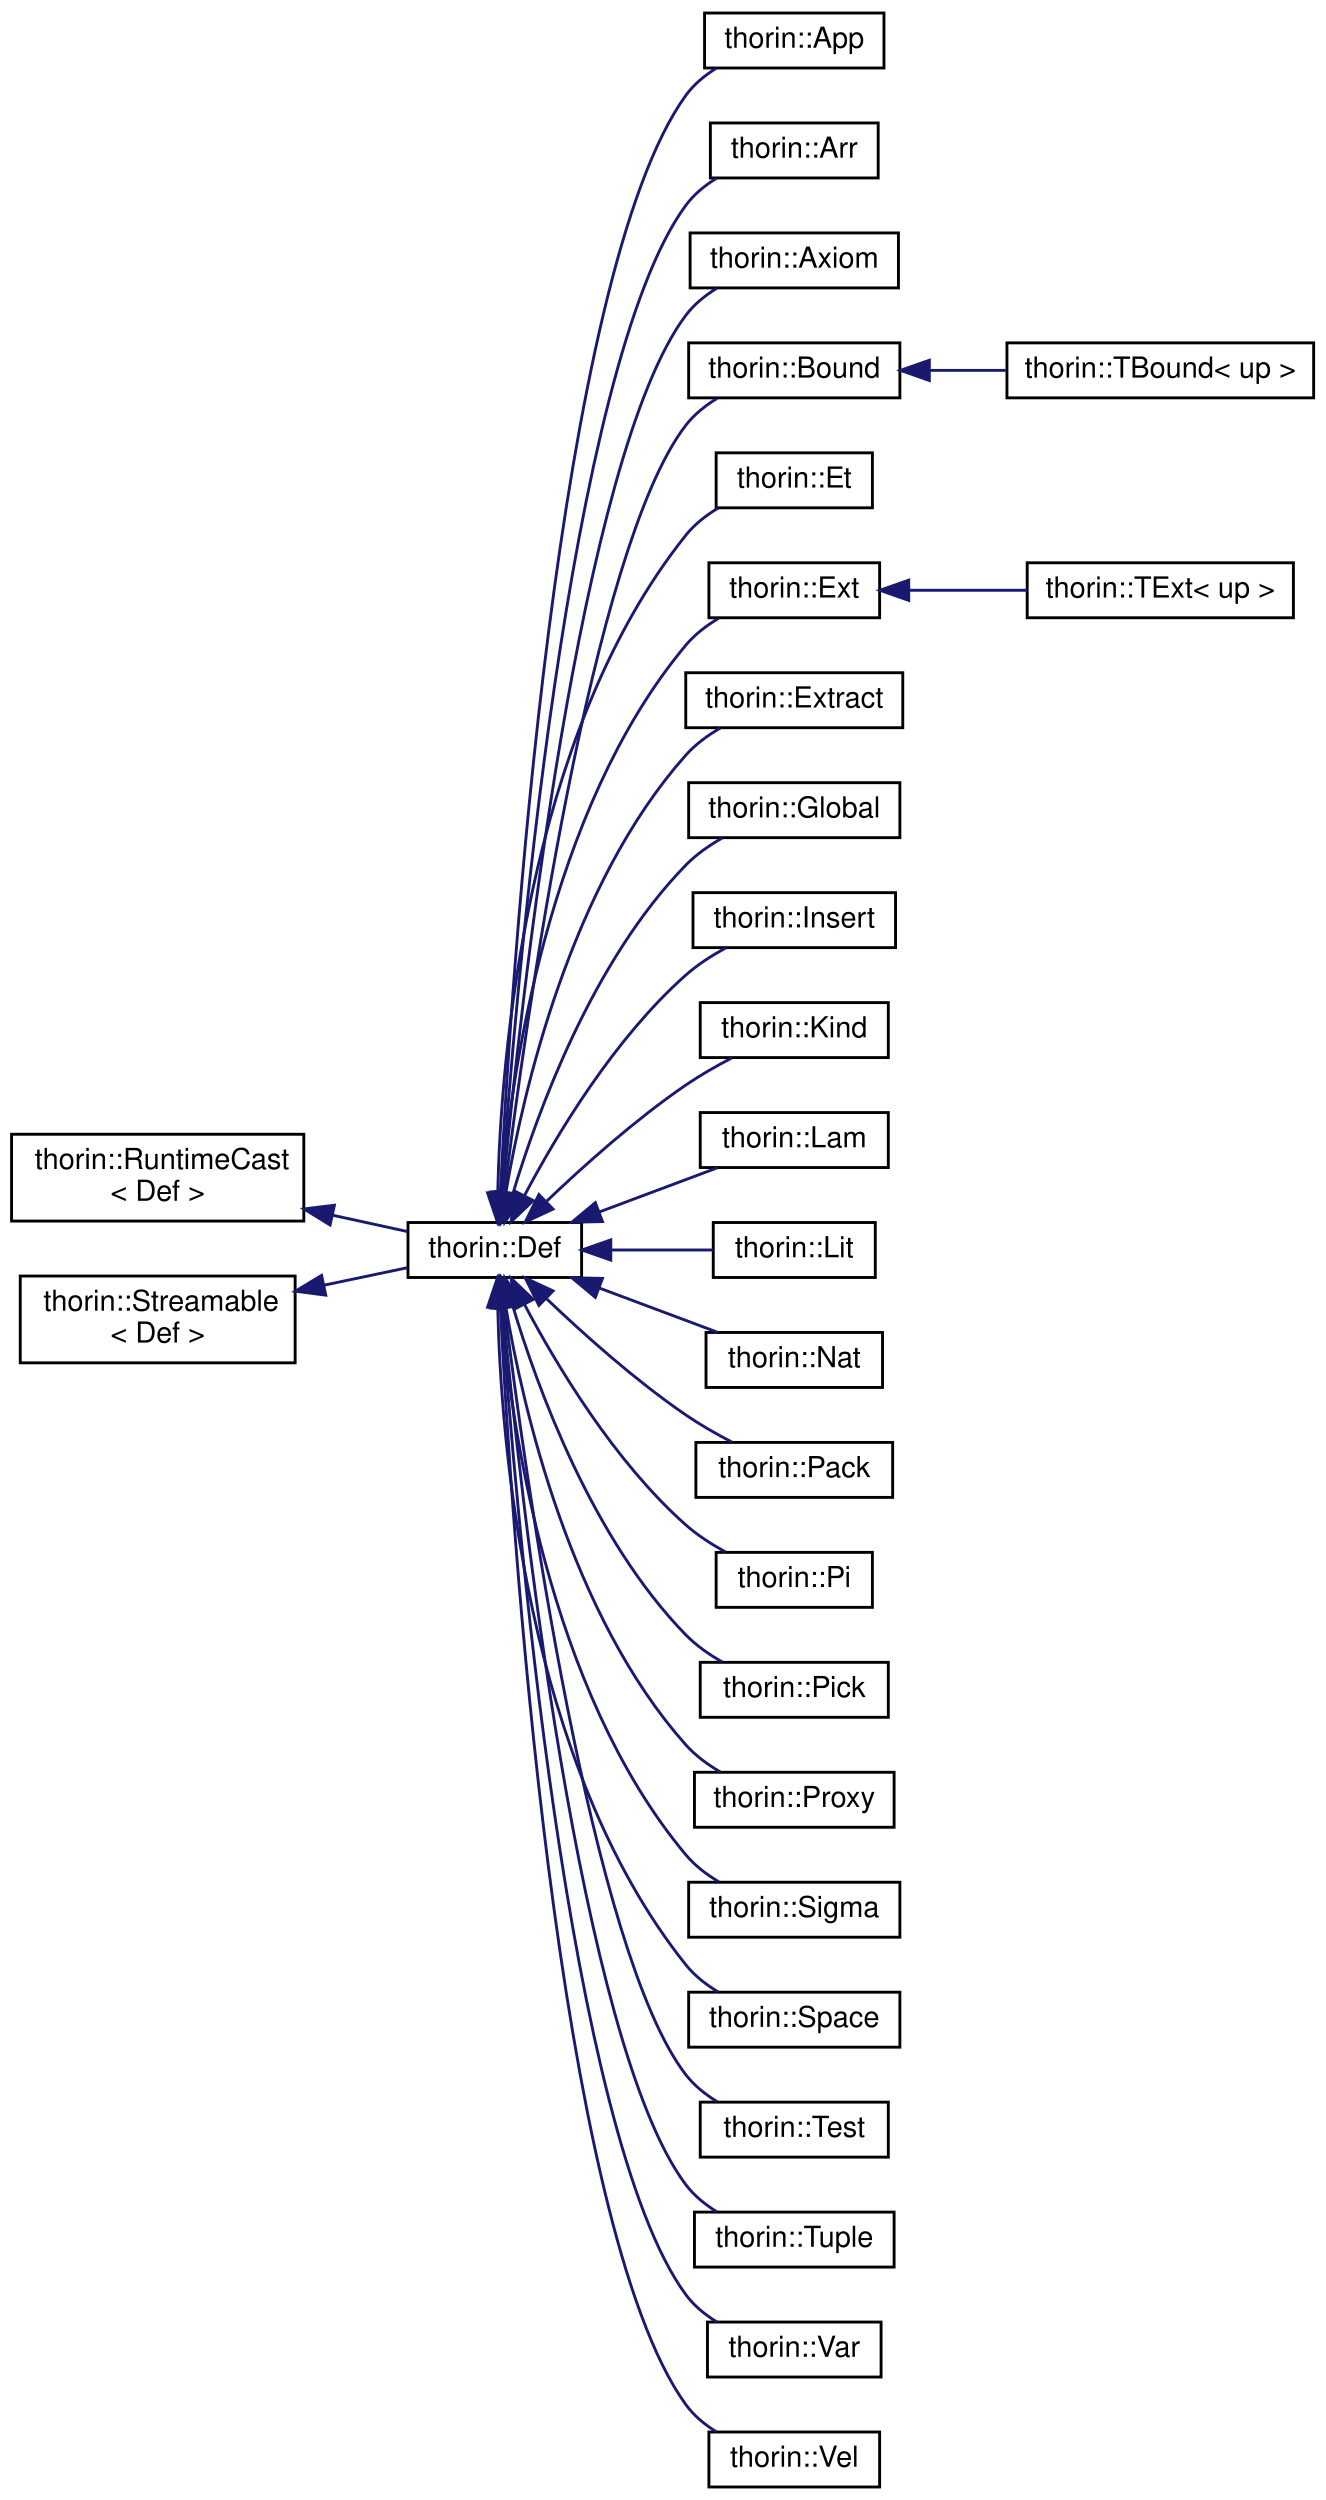
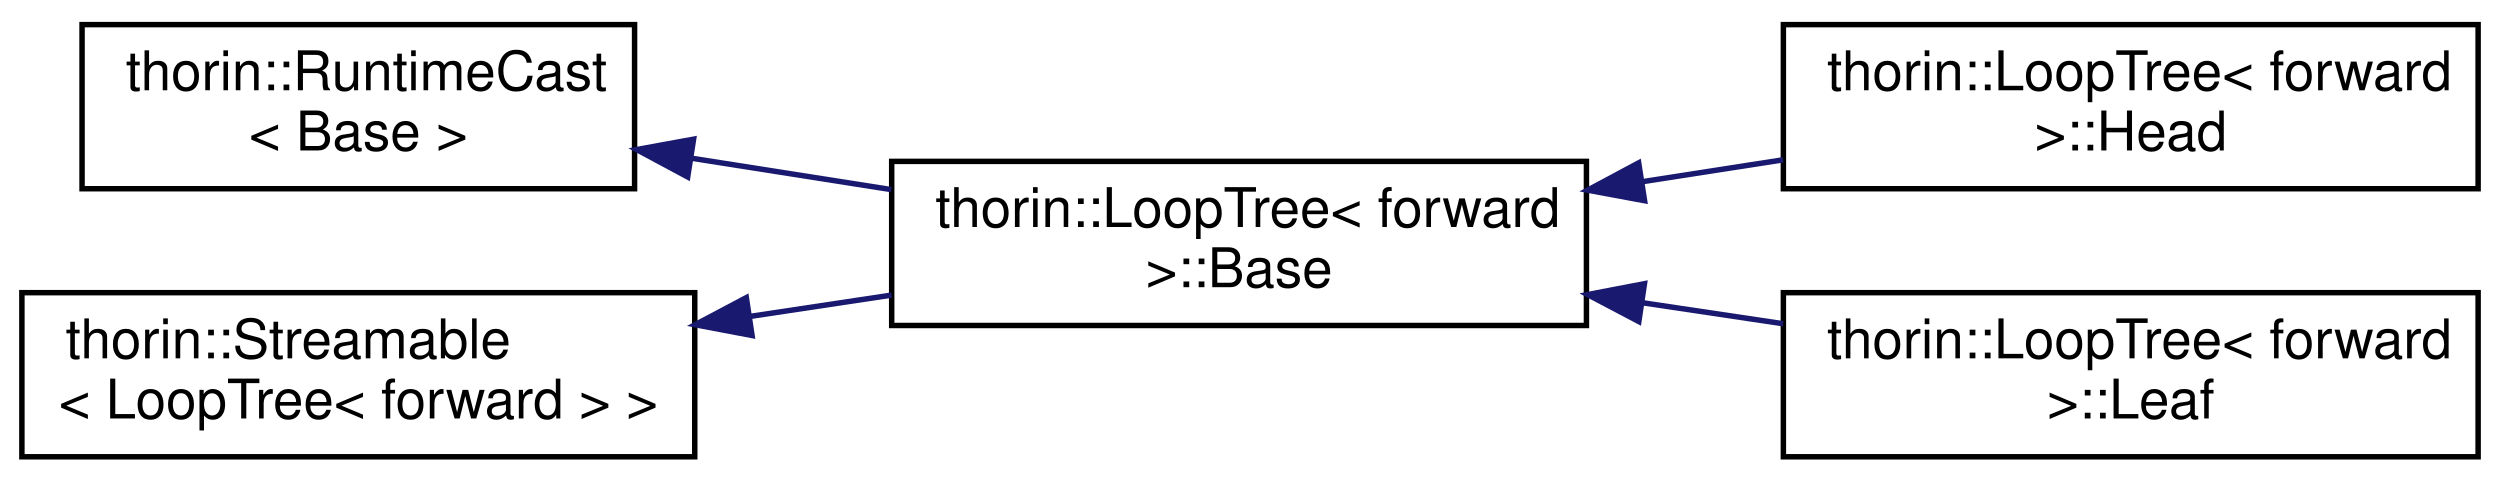
- <svg xmlns="http://www.w3.org/2000/svg" xmlns:xlink="http://www.w3.org/1999/xlink" width="458pt" height="864pt" viewBox="0.00 0.00 458.00 864.00">
-   <g id="graph0" class="graph" transform="scale(1 1) rotate(0) translate(4 860)">
+ <svg xmlns="http://www.w3.org/2000/svg" xmlns:xlink="http://www.w3.org/1999/xlink" width="457pt" height="88pt" viewBox="0.00 0.00 457.00 88.00">
+   <g id="graph0" class="graph" transform="scale(1 1) rotate(0) translate(4 84)">
    <g id="node1" class="node">
      <g id="a_node1">
-         <a xlink:href="classthorin_1_1RuntimeCast.html" target="_top" xlink:title=" ">
-           <polygon fill="none" stroke="black" points="0,-438 0,-468 101,-468 101,-438 0,-438" />
-           <text text-anchor="start" x="8" y="-456" font-family="Helvetica,sans-Serif" font-size="10.00">thorin::RuntimeCast</text>
-           <text text-anchor="middle" x="50.5" y="-445" font-family="Helvetica,sans-Serif" font-size="10.00">&lt; Def &gt;</text>
+         <a xlink:href="classthorin_1_1RuntimeCast.html" target="_top" xlink:title="Provides a dynamic_cast -like feature without resorting to RTTI.">
+           <polygon fill="none" stroke="black" points="11,-49.5 11,-79.5 112,-79.5 112,-49.5 11,-49.5" />
+           <text text-anchor="start" x="19" y="-67.5" font-family="Helvetica,sans-Serif" font-size="10.00">thorin::RuntimeCast</text>
+           <text text-anchor="middle" x="61.5" y="-56.5" font-family="Helvetica,sans-Serif" font-size="10.00">&lt; Base &gt;</text>
        </a>
      </g>
    </g>
    <g id="node2" class="node">
      <g id="a_node2">
-         <a xlink:href="classthorin_1_1Def.html" target="_top" xlink:title="Base class for all Defs.">
-           <polygon fill="none" stroke="black" points="137,-418.5 137,-437.5 197,-437.5 197,-418.5 137,-418.5" />
-           <text text-anchor="middle" x="167" y="-425.5" font-family="Helvetica,sans-Serif" font-size="10.00">thorin::Def</text>
+         <a xlink:href="classthorin_1_1LoopTree_1_1Base.html" target="_top" xlink:title="Represents a node of a loop nesting forest.">
+           <polygon fill="none" stroke="black" points="159,-24.5 159,-54.5 286,-54.5 286,-24.5 159,-24.5" />
+           <text text-anchor="start" x="167" y="-42.5" font-family="Helvetica,sans-Serif" font-size="10.00">thorin::LoopTree&lt; forward</text>
+           <text text-anchor="middle" x="222.5" y="-31.5" font-family="Helvetica,sans-Serif" font-size="10.00"> &gt;::Base</text>
        </a>
      </g>
    </g>
    <g id="edge1" class="edge">
-       <path fill="none" stroke="midnightblue" d="M110.84,-440.04C119.88,-438.07 128.84,-436.11 136.83,-434.37" />
-       <polygon fill="midnightblue" stroke="midnightblue" points="110.08,-436.63 101.06,-442.18 111.57,-443.47 110.08,-436.63" />
+       <path fill="none" stroke="midnightblue" d="M122.26,-55.1C134.23,-53.22 146.85,-51.24 158.92,-49.34" />
+       <polygon fill="midnightblue" stroke="midnightblue" points="121.71,-51.65 112.37,-56.66 122.79,-58.56 121.71,-51.65" />
    </g>
    <g id="node3" class="node">
      <g id="a_node3">
-         <a xlink:href="classthorin_1_1App.html" target="_top" xlink:title=" ">
-           <polygon fill="none" stroke="black" points="239.5,-836.5 239.5,-855.5 301.5,-855.5 301.5,-836.5 239.5,-836.5" />
-           <text text-anchor="middle" x="270.5" y="-843.5" font-family="Helvetica,sans-Serif" font-size="10.00">thorin::App</text>
+         <a xlink:href="classthorin_1_1LoopTree_1_1Head.html" target="_top" xlink:title="A Head owns further nodes as children.">
+           <polygon fill="none" stroke="black" points="322,-49.5 322,-79.5 449,-79.5 449,-49.5 322,-49.5" />
+           <text text-anchor="start" x="330" y="-67.5" font-family="Helvetica,sans-Serif" font-size="10.00">thorin::LoopTree&lt; forward</text>
+           <text text-anchor="middle" x="385.5" y="-56.5" font-family="Helvetica,sans-Serif" font-size="10.00"> &gt;::Head</text>
        </a>
      </g>
    </g>
    <g id="edge2" class="edge">
-       <path fill="none" stroke="midnightblue" d="M168.94,-448.26C172.64,-520.62 188.29,-765.18 233,-827 235.76,-830.82 239.53,-833.93 243.59,-836.45" />
-       <polygon fill="midnightblue" stroke="midnightblue" points="172.41,-447.66 168.43,-437.84 165.42,-448 172.41,-447.66" />
+       <path fill="none" stroke="midnightblue" d="M296.22,-50.79C304.81,-52.13 313.53,-53.48 321.96,-54.79" />
+       <polygon fill="midnightblue" stroke="midnightblue" points="296.63,-47.31 286.21,-49.24 295.55,-54.23 296.63,-47.31" />
    </g>
    <g id="node4" class="node">
      <g id="a_node4">
-         <a xlink:href="classthorin_1_1Arr.html" target="_top" xlink:title=" ">
-           <polygon fill="none" stroke="black" points="241.5,-798.5 241.5,-817.5 299.5,-817.5 299.5,-798.5 241.5,-798.5" />
-           <text text-anchor="middle" x="270.5" y="-805.5" font-family="Helvetica,sans-Serif" font-size="10.00">thorin::Arr</text>
+         <a xlink:href="classthorin_1_1LoopTree_1_1Leaf.html" target="_top" xlink:title="A Leaf only holds a single CFNode and does not have any children.">
+           <polygon fill="none" stroke="black" points="322,-0.5 322,-30.5 449,-30.5 449,-0.5 322,-0.5" />
+           <text text-anchor="start" x="330" y="-18.5" font-family="Helvetica,sans-Serif" font-size="10.00">thorin::LoopTree&lt; forward</text>
+           <text text-anchor="middle" x="385.5" y="-7.5" font-family="Helvetica,sans-Serif" font-size="10.00"> &gt;::Leaf</text>
        </a>
      </g>
    </g>
    <g id="edge3" class="edge">
-       <path fill="none" stroke="midnightblue" d="M169.28,-447.63C173.98,-514.68 192.23,-733.61 233,-789 235.79,-792.8 239.57,-795.9 243.65,-798.41" />
-       <polygon fill="midnightblue" stroke="midnightblue" points="172.77,-447.31 168.6,-437.57 165.78,-447.79 172.77,-447.31" />
+       <path fill="none" stroke="midnightblue" d="M296.22,-28.66C304.81,-27.38 313.53,-26.08 321.96,-24.82" />
+       <polygon fill="midnightblue" stroke="midnightblue" points="295.58,-25.22 286.21,-30.15 296.61,-32.14 295.58,-25.22" />
    </g>
    <g id="node5" class="node">
      <g id="a_node5">
-         <a xlink:href="classthorin_1_1Axiom.html" target="_top" xlink:title=" ">
-           <polygon fill="none" stroke="black" points="234.5,-760.5 234.5,-779.5 306.5,-779.5 306.5,-760.5 234.5,-760.5" />
-           <text text-anchor="middle" x="270.5" y="-767.5" font-family="Helvetica,sans-Serif" font-size="10.00">thorin::Axiom</text>
+         <a xlink:href="classthorin_1_1Streamable.html" target="_top" xlink:title=" ">
+           <polygon fill="none" stroke="black" points="0,-0.5 0,-30.5 123,-30.5 123,-0.5 0,-0.5" />
+           <text text-anchor="start" x="8" y="-18.5" font-family="Helvetica,sans-Serif" font-size="10.00">thorin::Streamable</text>
+           <text text-anchor="middle" x="61.5" y="-7.5" font-family="Helvetica,sans-Serif" font-size="10.00">&lt; LoopTree&lt; forward &gt; &gt;</text>
        </a>
      </g>
    </g>
    <g id="edge4" class="edge">
-       <path fill="none" stroke="midnightblue" d="M169.77,-447.95C175.66,-510.63 196.35,-702.26 233,-751 235.83,-754.77 239.63,-757.86 243.71,-760.37" />
-       <polygon fill="midnightblue" stroke="midnightblue" points="173.24,-447.46 168.84,-437.82 166.27,-448.09 173.24,-447.46" />
-     </g>
-     <g id="node6" class="node">
-       <g id="a_node6">
-         <a xlink:href="classthorin_1_1Bound.html" target="_top" xlink:title="Common base for TBound.">
-           <polygon fill="none" stroke="black" points="234,-722.5 234,-741.5 307,-741.5 307,-722.5 234,-722.5" />
-           <text text-anchor="middle" x="270.5" y="-729.5" font-family="Helvetica,sans-Serif" font-size="10.00">thorin::Bound</text>
-         </a>
-       </g>
-     </g>
-     <g id="edge5" class="edge">
-       <path fill="none" stroke="midnightblue" d="M170.34,-447.8C177.45,-505.28 200.36,-670.72 233,-713 235.88,-716.73 239.7,-719.8 243.79,-722.3" />
-       <polygon fill="midnightblue" stroke="midnightblue" points="173.77,-447.04 169.09,-437.54 166.82,-447.89 173.77,-447.04" />
-     </g>
-     <g id="node8" class="node">
-       <g id="a_node8">
-         <a xlink:href="classthorin_1_1Et.html" target="_top" xlink:title="Constructs a Meet value.">
-           <polygon fill="none" stroke="black" points="243.5,-684.5 243.5,-703.5 297.5,-703.5 297.5,-684.5 243.5,-684.5" />
-           <text text-anchor="middle" x="270.5" y="-691.5" font-family="Helvetica,sans-Serif" font-size="10.00">thorin::Et</text>
-         </a>
-       </g>
-     </g>
-     <g id="edge7" class="edge">
-       <path fill="none" stroke="midnightblue" d="M168.02,-447.97C169.06,-493.32 177.49,-605.53 233,-675 236.03,-678.8 240.03,-681.92 244.26,-684.45" />
-       <polygon fill="midnightblue" stroke="midnightblue" points="171.51,-447.67 167.88,-437.72 164.51,-447.76 171.51,-447.67" />
-     </g>
-     <g id="node9" class="node">
-       <g id="a_node9">
-         <a xlink:href="classthorin_1_1Ext.html" target="_top" xlink:title="Common base for TExtremum.">
-           <polygon fill="none" stroke="black" points="241,-646.5 241,-665.5 300,-665.5 300,-646.5 241,-646.5" />
-           <text text-anchor="middle" x="270.5" y="-653.5" font-family="Helvetica,sans-Serif" font-size="10.00">thorin::Ext</text>
-         </a>
-       </g>
-     </g>
-     <g id="edge8" class="edge">
-       <path fill="none" stroke="midnightblue" d="M169.16,-447.58C172.5,-487.6 185.21,-579.82 233,-637 236.12,-640.73 240.15,-643.82 244.4,-646.34" />
-       <polygon fill="midnightblue" stroke="midnightblue" points="172.65,-447.26 168.44,-437.54 165.67,-447.77 172.65,-447.26" />
-     </g>
-     <g id="node11" class="node">
-       <g id="a_node11">
-         <a xlink:href="classthorin_1_1Extract.html" target="_top" xlink:title="Extracts from a Sigma or Arr-typed Extract::tuple the element at position Extract::index.">
-           <polygon fill="none" stroke="black" points="233,-608.5 233,-627.5 308,-627.5 308,-608.5 233,-608.5" />
-           <text text-anchor="middle" x="270.5" y="-615.5" font-family="Helvetica,sans-Serif" font-size="10.00">thorin::Extract</text>
-         </a>
-       </g>
-     </g>
-     <g id="edge10" class="edge">
-       <path fill="none" stroke="midnightblue" d="M170.86,-447.97C176.74,-482.57 193.17,-554.23 233,-599 236.32,-602.74 240.56,-605.85 244.96,-608.4" />
-       <polygon fill="midnightblue" stroke="midnightblue" points="174.26,-447.09 169.25,-437.75 167.35,-448.18 174.26,-447.09" />
-     </g>
-     <g id="node12" class="node">
-       <g id="a_node12">
-         <a xlink:href="classthorin_1_1Global.html" target="_top" xlink:title="A global variable in the data segment.">
-           <polygon fill="none" stroke="black" points="234,-570.5 234,-589.5 307,-589.5 307,-570.5 234,-570.5" />
-           <text text-anchor="middle" x="270.5" y="-577.5" font-family="Helvetica,sans-Serif" font-size="10.00">thorin::Global</text>
-         </a>
-       </g>
-     </g>
-     <g id="edge11" class="edge">
-       <path fill="none" stroke="midnightblue" d="M173.23,-447.4C181.67,-475.53 200.69,-527.86 233,-561 236.59,-564.68 241.05,-567.8 245.6,-570.37" />
-       <polygon fill="midnightblue" stroke="midnightblue" points="176.54,-446.24 170.43,-437.59 169.81,-448.16 176.54,-446.24" />
-     </g>
-     <g id="node13" class="node">
-       <g id="a_node13">
-         <a xlink:href="classthorin_1_1Insert.html" target="_top" xlink:title="Creates a new Tuple / Pack by inserting Insert::value at position Insert::index into Insert::tuple.">
-           <polygon fill="none" stroke="black" points="235.5,-532.5 235.5,-551.5 305.5,-551.5 305.5,-532.5 235.5,-532.5" />
-           <text text-anchor="middle" x="270.5" y="-539.5" font-family="Helvetica,sans-Serif" font-size="10.00">thorin::Insert</text>
-         </a>
-       </g>
-     </g>
-     <g id="edge12" class="edge">
-       <path fill="none" stroke="midnightblue" d="M177.28,-446.86C188.25,-467.64 208.2,-501.01 233,-523 237.06,-526.6 241.93,-529.74 246.77,-532.37" />
-       <polygon fill="midnightblue" stroke="midnightblue" points="180.3,-445.09 172.63,-437.78 174.07,-448.28 180.3,-445.09" />
-     </g>
-     <g id="node14" class="node">
-       <g id="a_node14">
-         <a xlink:href="classthorin_1_1Kind.html" target="_top" xlink:title=" ">
-           <polygon fill="none" stroke="black" points="238,-494.5 238,-513.5 303,-513.5 303,-494.5 238,-494.5" />
-           <text text-anchor="middle" x="270.5" y="-501.5" font-family="Helvetica,sans-Serif" font-size="10.00">thorin::Kind</text>
-         </a>
-       </g>
-     </g>
-     <g id="edge13" class="edge">
-       <path fill="none" stroke="midnightblue" d="M184.97,-444.92C197.56,-456.95 215.52,-473.04 233,-485 237.95,-488.39 243.59,-491.6 248.92,-494.38" />
-       <polygon fill="midnightblue" stroke="midnightblue" points="187.13,-442.14 177.52,-437.68 182.25,-447.16 187.13,-442.14" />
-     </g>
-     <g id="node15" class="node">
-       <g id="a_node15">
-         <a xlink:href="classthorin_1_1Lam.html" target="_top" xlink:title=" ">
-           <polygon fill="none" stroke="black" points="238,-456.5 238,-475.5 303,-475.5 303,-456.5 238,-456.5" />
-           <text text-anchor="middle" x="270.5" y="-463.5" font-family="Helvetica,sans-Serif" font-size="10.00">thorin::Lam</text>
-         </a>
-       </g>
-     </g>
-     <g id="edge14" class="edge">
-       <path fill="none" stroke="midnightblue" d="M203.04,-441.12C216.46,-446.14 231.52,-451.78 243.9,-456.41" />
-       <polygon fill="midnightblue" stroke="midnightblue" points="204.21,-437.82 193.61,-437.59 201.75,-444.37 204.21,-437.82" />
-     </g>
-     <g id="node16" class="node">
-       <g id="a_node16">
-         <a xlink:href="classthorin_1_1Lit.html" target="_top" xlink:title=" ">
-           <polygon fill="none" stroke="black" points="242.5,-418.5 242.5,-437.5 298.5,-437.5 298.5,-418.5 242.5,-418.5" />
-           <text text-anchor="middle" x="270.5" y="-425.5" font-family="Helvetica,sans-Serif" font-size="10.00">thorin::Lit</text>
-         </a>
-       </g>
-     </g>
-     <g id="edge15" class="edge">
-       <path fill="none" stroke="midnightblue" d="M207.17,-428C218.98,-428 231.67,-428 242.5,-428" />
-       <polygon fill="midnightblue" stroke="midnightblue" points="207.09,-424.5 197.09,-428 207.09,-431.5 207.09,-424.5" />
-     </g>
-     <g id="node17" class="node">
-       <g id="a_node17">
-         <a xlink:href="classthorin_1_1Nat.html" target="_top" xlink:title=" ">
-           <polygon fill="none" stroke="black" points="240,-380.5 240,-399.5 301,-399.5 301,-380.5 240,-380.5" />
-           <text text-anchor="middle" x="270.5" y="-387.5" font-family="Helvetica,sans-Serif" font-size="10.00">thorin::Nat</text>
-         </a>
-       </g>
-     </g>
-     <g id="edge16" class="edge">
-       <path fill="none" stroke="midnightblue" d="M203.04,-414.88C216.46,-409.86 231.52,-404.22 243.9,-399.59" />
-       <polygon fill="midnightblue" stroke="midnightblue" points="201.75,-411.63 193.61,-418.41 204.21,-418.18 201.75,-411.63" />
-     </g>
-     <g id="node18" class="node">
-       <g id="a_node18">
-         <a xlink:href="classthorin_1_1Pack.html" target="_top" xlink:title=" ">
-           <polygon fill="none" stroke="black" points="236.5,-342.5 236.5,-361.5 304.5,-361.5 304.5,-342.5 236.5,-342.5" />
-           <text text-anchor="middle" x="270.5" y="-349.5" font-family="Helvetica,sans-Serif" font-size="10.00">thorin::Pack</text>
-         </a>
-       </g>
-     </g>
-     <g id="edge17" class="edge">
-       <path fill="none" stroke="midnightblue" d="M184.97,-411.08C197.56,-399.05 215.52,-382.96 233,-371 237.95,-367.61 243.59,-364.4 248.92,-361.62" />
-       <polygon fill="midnightblue" stroke="midnightblue" points="182.25,-408.84 177.52,-418.32 187.13,-413.86 182.25,-408.84" />
-     </g>
-     <g id="node19" class="node">
-       <g id="a_node19">
-         <a xlink:href="classthorin_1_1Pi.html" target="_top" xlink:title="A function type AKA Pi type.">
-           <polygon fill="none" stroke="black" points="243.5,-304.5 243.5,-323.5 297.5,-323.5 297.5,-304.5 243.5,-304.5" />
-           <text text-anchor="middle" x="270.5" y="-311.5" font-family="Helvetica,sans-Serif" font-size="10.00">thorin::Pi</text>
-         </a>
-       </g>
-     </g>
-     <g id="edge18" class="edge">
-       <path fill="none" stroke="midnightblue" d="M177.28,-409.14C188.25,-388.36 208.2,-354.99 233,-333 237.06,-329.4 241.93,-326.26 246.77,-323.63" />
-       <polygon fill="midnightblue" stroke="midnightblue" points="174.07,-407.72 172.63,-418.22 180.3,-410.91 174.07,-407.72" />
-     </g>
-     <g id="node20" class="node">
-       <g id="a_node20">
-         <a xlink:href="classthorin_1_1Pick.html" target="_top" xlink:title="Picks the aspect of a Meet Pick::value by its Def::type.">
-           <polygon fill="none" stroke="black" points="238,-266.5 238,-285.5 303,-285.5 303,-266.5 238,-266.5" />
-           <text text-anchor="middle" x="270.5" y="-273.5" font-family="Helvetica,sans-Serif" font-size="10.00">thorin::Pick</text>
-         </a>
-       </g>
-     </g>
-     <g id="edge19" class="edge">
-       <path fill="none" stroke="midnightblue" d="M173.23,-408.6C181.67,-380.47 200.69,-328.14 233,-295 236.59,-291.32 241.05,-288.2 245.6,-285.63" />
-       <polygon fill="midnightblue" stroke="midnightblue" points="169.81,-407.84 170.43,-418.41 176.54,-409.76 169.81,-407.84" />
-     </g>
-     <g id="node21" class="node">
-       <g id="a_node21">
-         <a xlink:href="classthorin_1_1Proxy.html" target="_top" xlink:title=" ">
-           <polygon fill="none" stroke="black" points="236,-228.5 236,-247.5 305,-247.5 305,-228.5 236,-228.5" />
-           <text text-anchor="middle" x="270.5" y="-235.5" font-family="Helvetica,sans-Serif" font-size="10.00">thorin::Proxy</text>
-         </a>
-       </g>
-     </g>
-     <g id="edge20" class="edge">
-       <path fill="none" stroke="midnightblue" d="M170.86,-408.03C176.74,-373.43 193.17,-301.77 233,-257 236.32,-253.26 240.56,-250.15 244.96,-247.6" />
-       <polygon fill="midnightblue" stroke="midnightblue" points="167.35,-407.82 169.25,-418.25 174.26,-408.91 167.35,-407.82" />
-     </g>
-     <g id="node22" class="node">
-       <g id="a_node22">
-         <a xlink:href="classthorin_1_1Sigma.html" target="_top" xlink:title=" ">
-           <polygon fill="none" stroke="black" points="234,-190.5 234,-209.5 307,-209.5 307,-190.5 234,-190.5" />
-           <text text-anchor="middle" x="270.5" y="-197.5" font-family="Helvetica,sans-Serif" font-size="10.00">thorin::Sigma</text>
-         </a>
-       </g>
-     </g>
-     <g id="edge21" class="edge">
-       <path fill="none" stroke="midnightblue" d="M169.16,-408.42C172.5,-368.4 185.21,-276.18 233,-219 236.12,-215.27 240.15,-212.18 244.4,-209.66" />
-       <polygon fill="midnightblue" stroke="midnightblue" points="165.67,-408.23 168.44,-418.46 172.65,-408.74 165.67,-408.23" />
-     </g>
-     <g id="node23" class="node">
-       <g id="a_node23">
-         <a xlink:href="classthorin_1_1Space.html" target="_top" xlink:title=" ">
-           <polygon fill="none" stroke="black" points="234,-152.5 234,-171.5 307,-171.5 307,-152.5 234,-152.5" />
-           <text text-anchor="middle" x="270.5" y="-159.5" font-family="Helvetica,sans-Serif" font-size="10.00">thorin::Space</text>
-         </a>
-       </g>
-     </g>
-     <g id="edge22" class="edge">
-       <path fill="none" stroke="midnightblue" d="M168.02,-408.03C169.06,-362.68 177.49,-250.47 233,-181 236.03,-177.2 240.03,-174.08 244.26,-171.55" />
-       <polygon fill="midnightblue" stroke="midnightblue" points="164.51,-408.24 167.88,-418.28 171.51,-408.33 164.51,-408.24" />
-     </g>
-     <g id="node24" class="node">
-       <g id="a_node24">
-         <a xlink:href="classthorin_1_1Test.html" target="_top" xlink:title="Tests the Test::value of type Join whether it currently holds type Test::probe.">
-           <polygon fill="none" stroke="black" points="238,-114.5 238,-133.5 303,-133.5 303,-114.5 238,-114.5" />
-           <text text-anchor="middle" x="270.5" y="-121.5" font-family="Helvetica,sans-Serif" font-size="10.00">thorin::Test</text>
-         </a>
-       </g>
-     </g>
-     <g id="edge23" class="edge">
-       <path fill="none" stroke="midnightblue" d="M170.34,-408.2C177.45,-350.72 200.36,-185.28 233,-143 235.88,-139.27 239.7,-136.2 243.79,-133.7" />
-       <polygon fill="midnightblue" stroke="midnightblue" points="166.82,-408.11 169.09,-418.46 173.77,-408.96 166.82,-408.11" />
-     </g>
-     <g id="node25" class="node">
-       <g id="a_node25">
-         <a xlink:href="classthorin_1_1Tuple.html" target="_top" xlink:title="Data constructor for a Sigma.">
-           <polygon fill="none" stroke="black" points="236,-76.5 236,-95.5 305,-95.5 305,-76.5 236,-76.5" />
-           <text text-anchor="middle" x="270.5" y="-83.5" font-family="Helvetica,sans-Serif" font-size="10.00">thorin::Tuple</text>
-         </a>
-       </g>
-     </g>
-     <g id="edge24" class="edge">
-       <path fill="none" stroke="midnightblue" d="M169.77,-408.05C175.66,-345.37 196.35,-153.74 233,-105 235.83,-101.23 239.63,-98.14 243.71,-95.63" />
-       <polygon fill="midnightblue" stroke="midnightblue" points="166.27,-407.91 168.84,-418.18 173.24,-408.54 166.27,-407.91" />
-     </g>
-     <g id="node26" class="node">
-       <g id="a_node26">
-         <a xlink:href="classthorin_1_1Var.html" target="_top" xlink:title=" ">
-           <polygon fill="none" stroke="black" points="240.5,-38.5 240.5,-57.5 300.5,-57.5 300.5,-38.5 240.5,-38.5" />
-           <text text-anchor="middle" x="270.5" y="-45.5" font-family="Helvetica,sans-Serif" font-size="10.00">thorin::Var</text>
-         </a>
-       </g>
-     </g>
-     <g id="edge25" class="edge">
-       <path fill="none" stroke="midnightblue" d="M169.28,-408.37C173.98,-341.32 192.23,-122.39 233,-67 235.79,-63.2 239.57,-60.1 243.65,-57.59" />
-       <polygon fill="midnightblue" stroke="midnightblue" points="165.78,-408.21 168.6,-418.43 172.77,-408.69 165.78,-408.21" />
-     </g>
-     <g id="node27" class="node">
-       <g id="a_node27">
-         <a xlink:href="classthorin_1_1Vel.html" target="_top" xlink:title="Constructs a Join value.">
-           <polygon fill="none" stroke="black" points="241,-0.5 241,-19.5 300,-19.5 300,-0.5 241,-0.5" />
-           <text text-anchor="middle" x="270.5" y="-7.5" font-family="Helvetica,sans-Serif" font-size="10.00">thorin::Vel</text>
-         </a>
-       </g>
-     </g>
-     <g id="edge26" class="edge">
-       <path fill="none" stroke="midnightblue" d="M168.94,-407.74C172.64,-335.38 188.29,-90.82 233,-29 235.76,-25.18 239.53,-22.07 243.59,-19.55" />
-       <polygon fill="midnightblue" stroke="midnightblue" points="165.42,-408 168.43,-418.16 172.41,-408.34 165.42,-408" />
-     </g>
-     <g id="node7" class="node">
-       <g id="a_node7">
-         <a xlink:href="classthorin_1_1TBound.html" target="_top" xlink:title="Either Join (union - up = true) or Meet (intersection - up = false).">
-           <polygon fill="none" stroke="black" points="344,-722.5 344,-741.5 450,-741.5 450,-722.5 344,-722.5" />
-           <text text-anchor="middle" x="397" y="-729.5" font-family="Helvetica,sans-Serif" font-size="10.00">thorin::TBound&lt; up &gt;</text>
-         </a>
-       </g>
-     </g>
-     <g id="edge6" class="edge">
-       <path fill="none" stroke="midnightblue" d="M317.34,-732C325.89,-732 334.88,-732 343.61,-732" />
-       <polygon fill="midnightblue" stroke="midnightblue" points="317.18,-728.5 307.18,-732 317.18,-735.5 317.18,-728.5" />
-     </g>
-     <g id="node10" class="node">
-       <g id="a_node10">
-         <a xlink:href="classthorin_1_1TExt.html" target="_top" xlink:title="Extremum. Either Top (up) or Bottom.">
-           <polygon fill="none" stroke="black" points="351,-646.5 351,-665.5 443,-665.5 443,-646.5 351,-646.5" />
-           <text text-anchor="middle" x="397" y="-653.5" font-family="Helvetica,sans-Serif" font-size="10.00">thorin::TExt&lt; up &gt;</text>
-         </a>
-       </g>
-     </g>
-     <g id="edge9" class="edge">
-       <path fill="none" stroke="midnightblue" d="M310.44,-656C323.3,-656 337.7,-656 350.98,-656" />
-       <polygon fill="midnightblue" stroke="midnightblue" points="310.06,-652.5 300.06,-656 310.06,-659.5 310.06,-652.5" />
-     </g>
-     <g id="node28" class="node">
-       <g id="a_node28">
-         <a xlink:href="classthorin_1_1Streamable.html" target="_top" xlink:title=" ">
-           <polygon fill="none" stroke="black" points="3,-389 3,-419 98,-419 98,-389 3,-389" />
-           <text text-anchor="start" x="11" y="-407" font-family="Helvetica,sans-Serif" font-size="10.00">thorin::Streamable</text>
-           <text text-anchor="middle" x="50.5" y="-396" font-family="Helvetica,sans-Serif" font-size="10.00">&lt; Def &gt;</text>
-         </a>
-       </g>
-     </g>
-     <g id="edge27" class="edge">
-       <path fill="none" stroke="midnightblue" d="M108.02,-415.85C118.02,-417.94 128.05,-420.04 136.88,-421.9" />
-       <polygon fill="midnightblue" stroke="midnightblue" points="108.58,-412.39 98.07,-413.76 107.14,-419.24 108.58,-412.39" />
+       <path fill="none" stroke="midnightblue" d="M133.1,-26.16C141.73,-27.46 150.5,-28.78 158.99,-30.06" />
+       <polygon fill="midnightblue" stroke="midnightblue" points="133.48,-22.67 123.06,-24.64 132.43,-29.6 133.48,-22.67" />
    </g>
  </g>
</svg>
